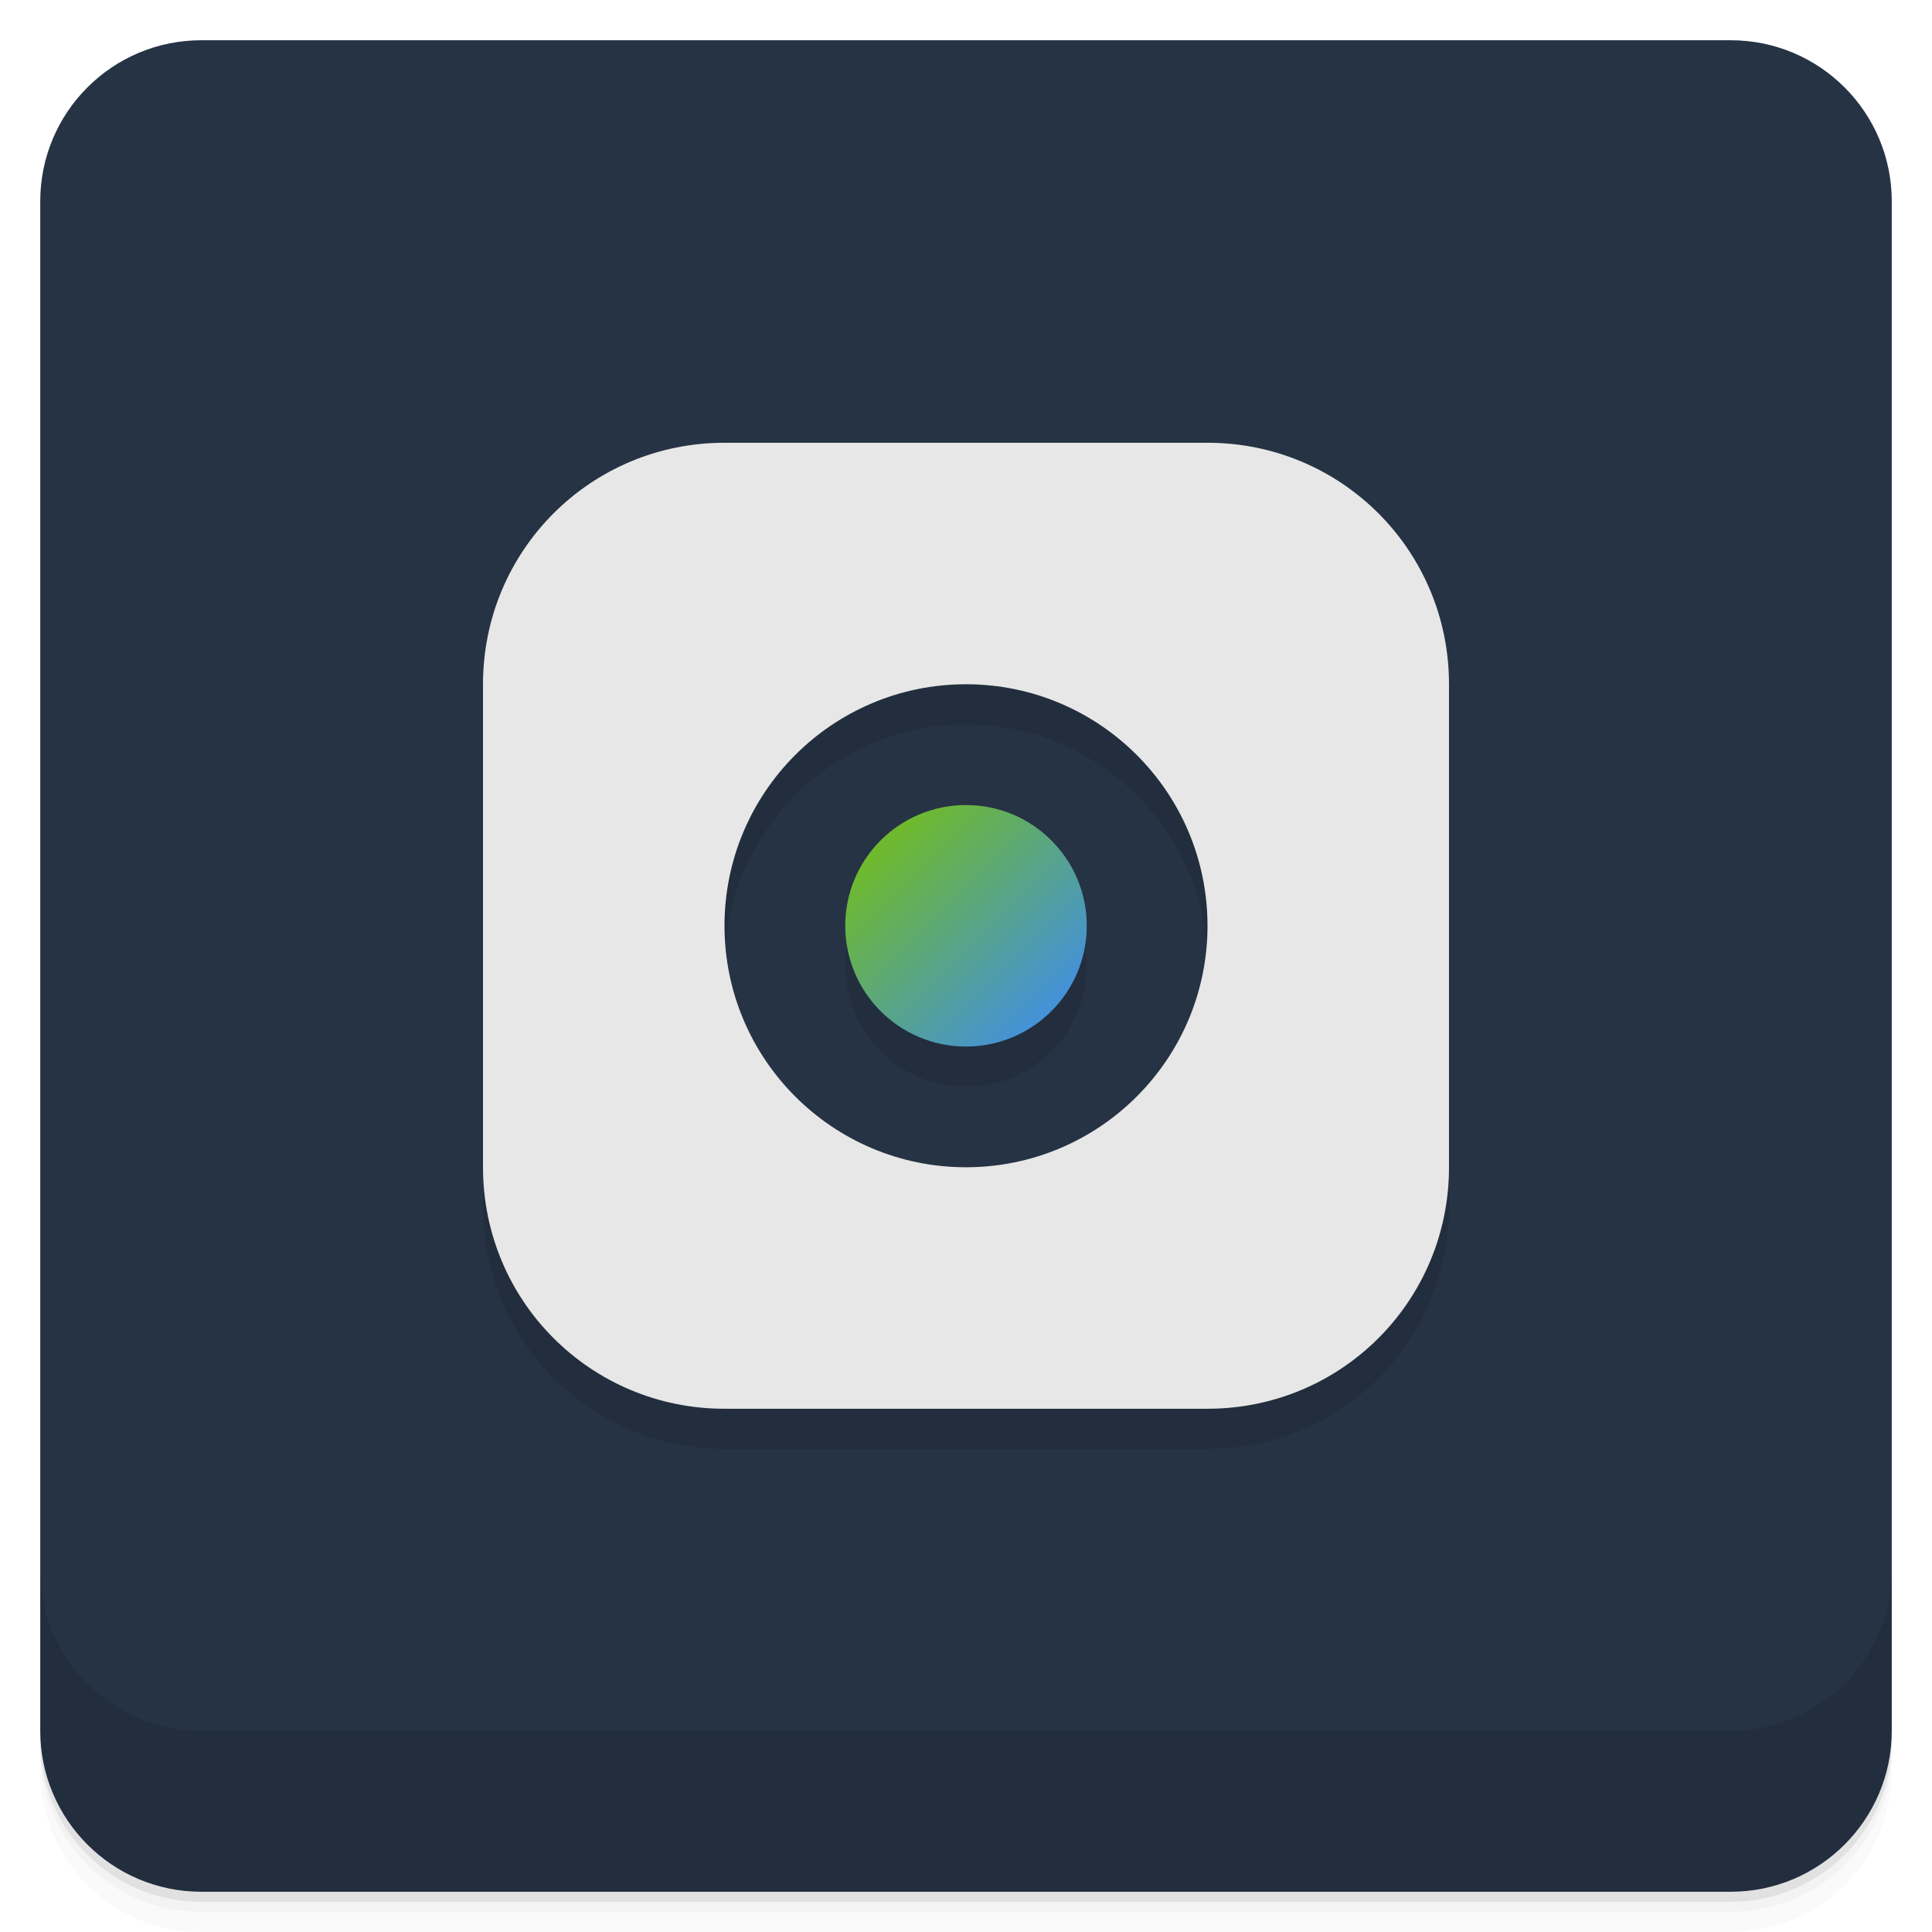
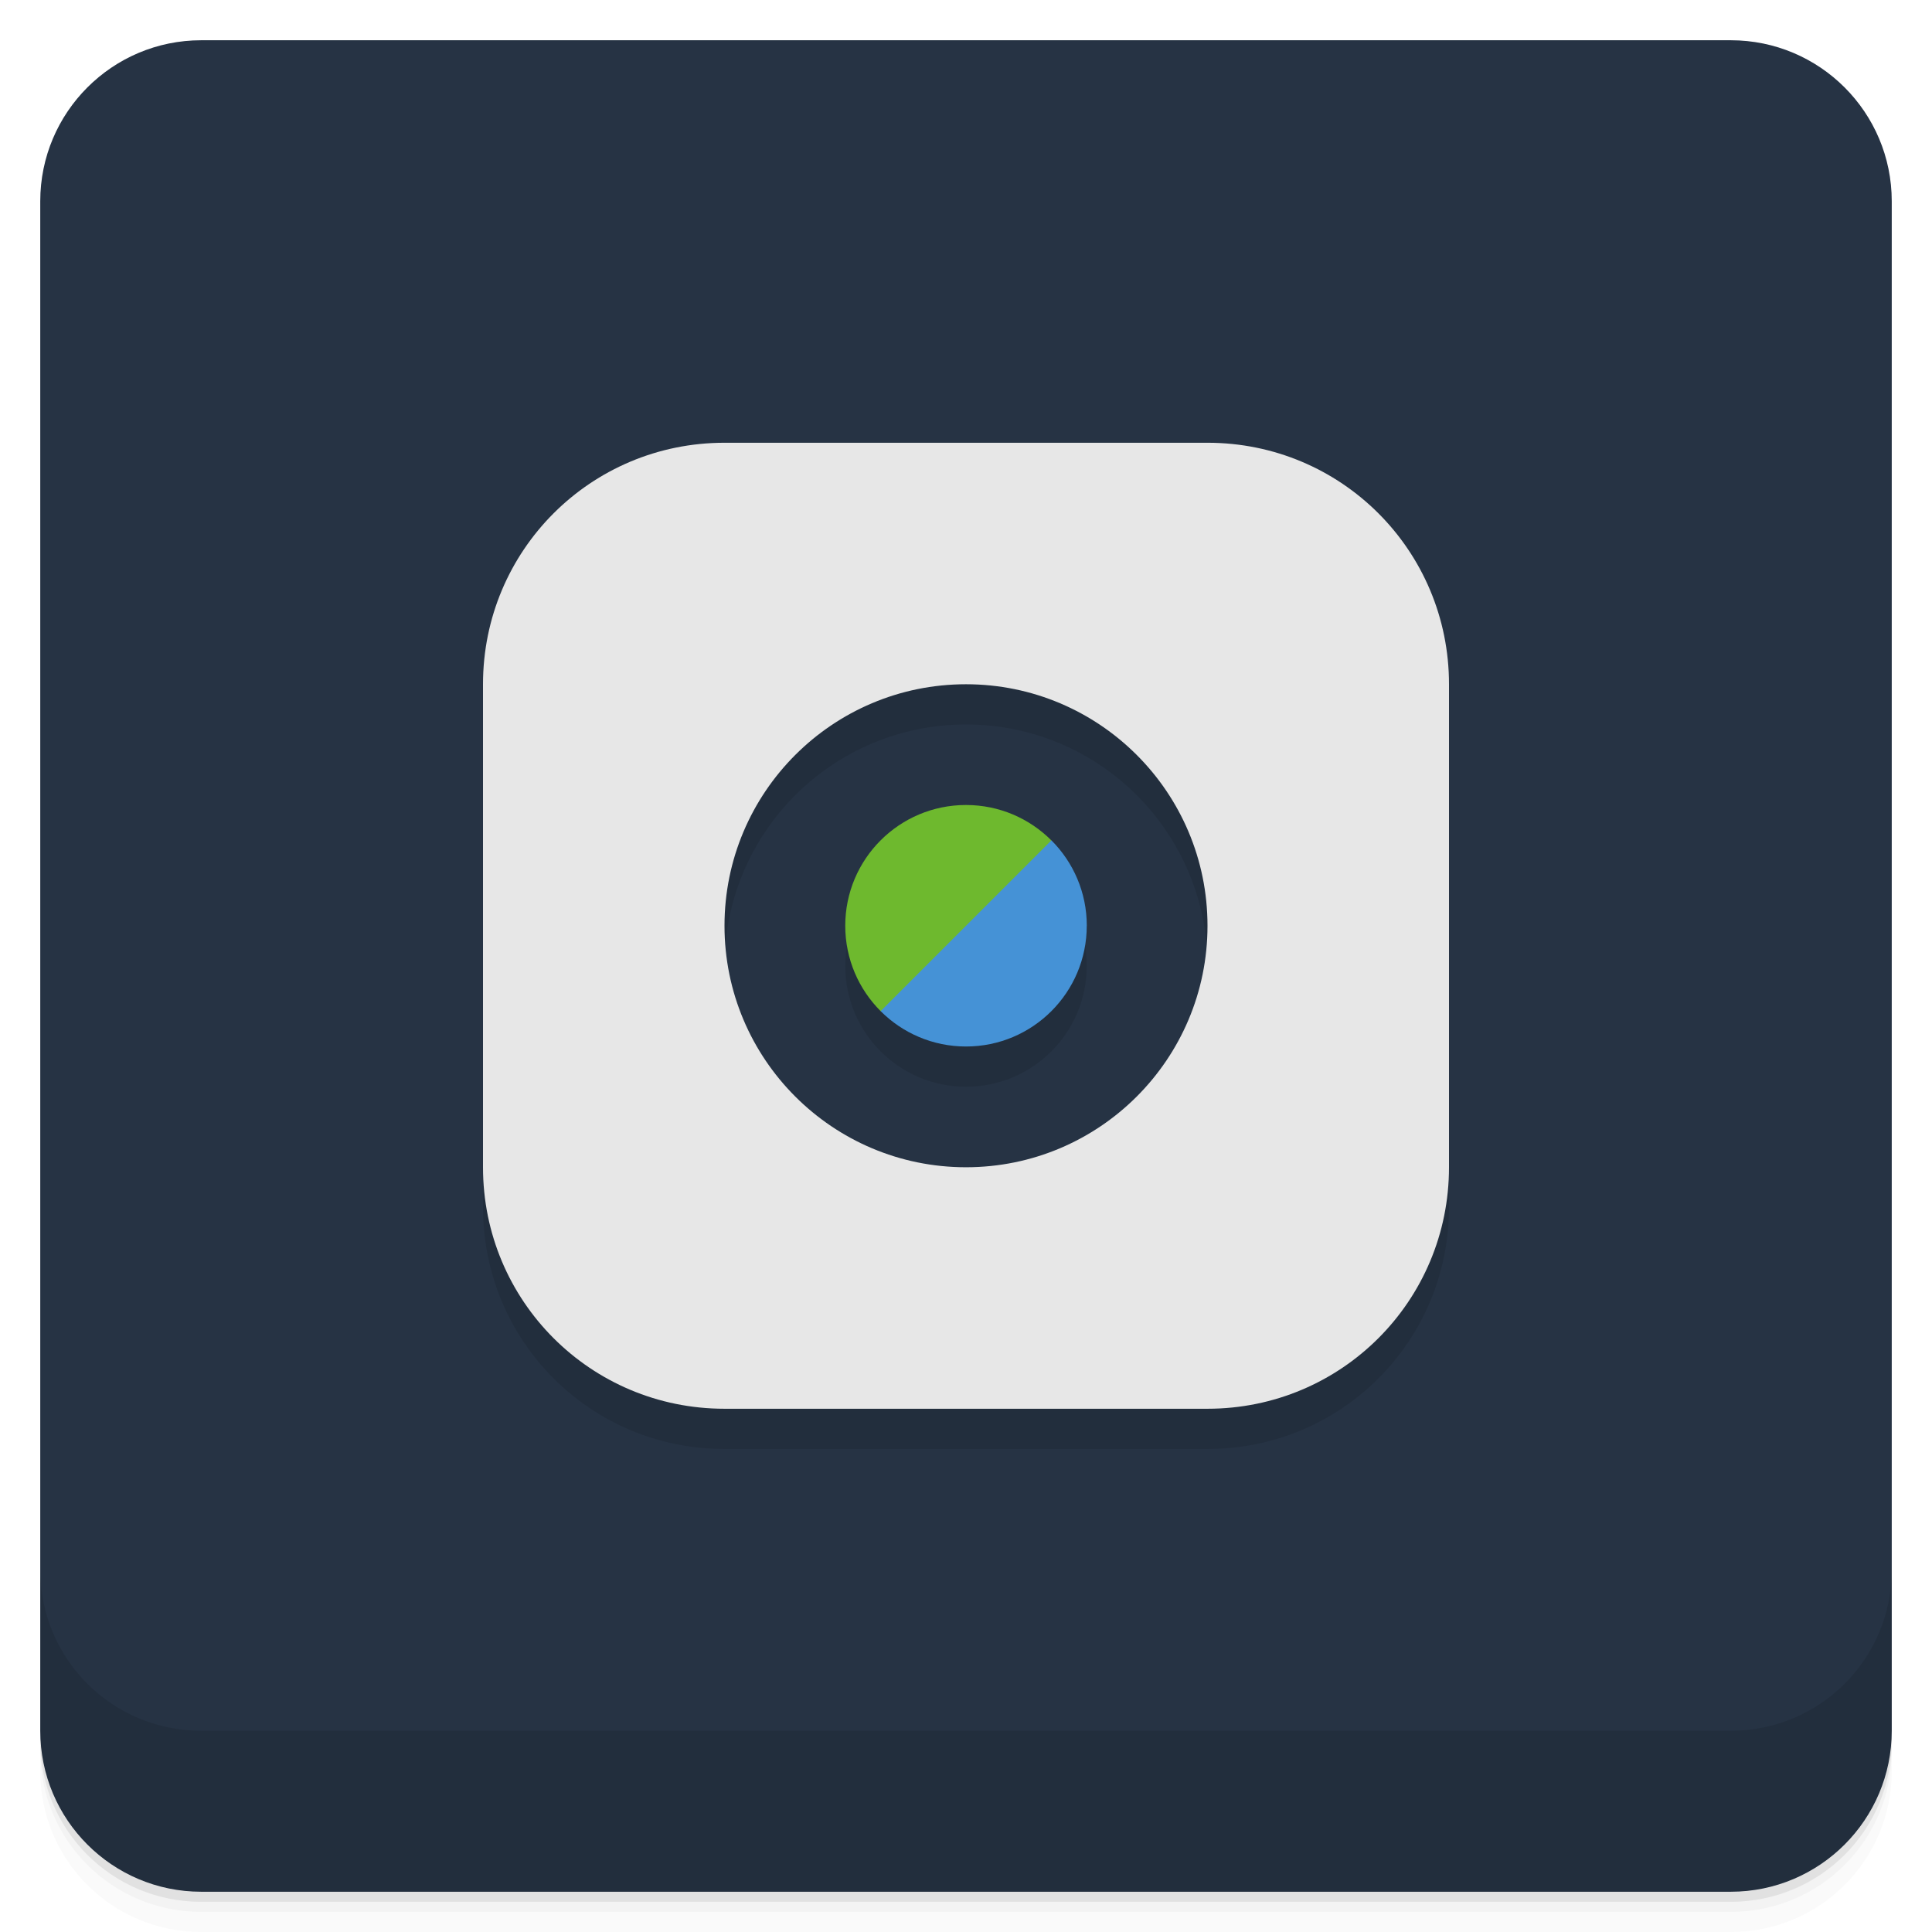
<svg xmlns="http://www.w3.org/2000/svg" version="1.1" viewBox="0 0 48 48">
  <defs>
    <linearGradient id="bg" x2="0" y1="1" y2="47" gradientUnits="userSpaceOnUse">
      <stop style="stop-color:#263344" offset="0" />
      <stop style="stop-color:#263344" offset="1" />
-     </linearGradient>
-     <linearGradient id="linearGradient834" x1="22" x2="26" y1="143.67" y2="147.67" gradientTransform="translate(0 -122.67)" gradientUnits="userSpaceOnUse">
-       <stop style="stop-color:#6eb92e" offset="0" />
-       <stop style="stop-color:#4592d6" offset="1" />
    </linearGradient>
  </defs>
  <path d="m1 43v0.25c0 2.216 1.784 4 4 4h38c2.216 0 4-1.784 4-4v-0.25c0 2.216-1.784 4-4 4h-38c-2.216 0-4-1.784-4-4zm0 0.5v0.5c0 2.216 1.784 4 4 4h38c2.216 0 4-1.784 4-4v-0.5c0 2.216-1.784 4-4 4h-38c-2.216 0-4-1.784-4-4z" style="opacity:.02" />
  <path d="m1 43.25v0.25c0 2.216 1.784 4 4 4h38c2.216 0 4-1.784 4-4v-0.25c0 2.216-1.784 4-4 4h-38c-2.216 0-4-1.784-4-4z" style="opacity:.05" />
  <path d="m1 43v0.25c0 2.216 1.784 4 4 4h38c2.216 0 4-1.784 4-4v-0.25c0 2.216-1.784 4-4 4h-38c-2.216 0-4-1.784-4-4z" style="opacity:.1" />
  <rect x="1" y="1" width="46" height="46" rx="4" style="fill:url(#bg)" />
  <path d="m1 39v4c0 2.216 1.784 4 4 4h38c2.216 0 4-1.784 4-4v-4c0 2.216-1.784 4-4 4h-38c-2.216 0-4-1.784-4-4z" style="opacity:.1" />
  <path d="m18 12c-3.324 0-6 2.676-6 6v12c0 3.324 2.676 6 6 6h12c3.324 0 6-2.676 6-6v-12c0-3.324-2.676-6-6-6zm6 6a6 6 0 0 1 6 6 6 6 0 0 1-6 6 6 6 0 0 1-6-6 6 6 0 0 1 6-6zm0 3a3 3 0 0 0-3 3 3 3 0 0 0 3 3 3 3 0 0 0 3-3 3 3 0 0 0-3-3z" style="opacity:.1;paint-order:normal" />
  <path d="m18 11c-3.324 0-6 2.676-6 6v12c0 3.324 2.676 6 6 6h12c3.324 0 6-2.676 6-6v-12c0-3.324-2.676-6-6-6zm6 6a6 6 0 0 1 6 6 6 6 0 0 1-6 6 6 6 0 0 1-6-6 6 6 0 0 1 6-6z" style="fill:#e7e7e7;paint-order:normal" />
-   <circle cx="24" cy="23.001" r="3" style="fill:url(#linearGradient834);paint-order:normal" />
+   <path d="m21.879 25.121c-0.543-0.543-0.879-1.293-0.879-2.121 0-1.657 1.343-3 3-3 0.828 0 1.578 0.336 2.121 0.879-0.121 1.121-3.121 4.121-4.243 4.243z" style="fill:#6eb92e;paint-order:normal" />
+   <path d="m27 23c0 1.657-1.343 3-3 3-0.828 0-1.578-0.336-2.121-0.879l4.243-4.243c0.543 0.543 0.879 1.293 0.879 2.121z" style="fill:#4592d6;paint-order:normal" />
</svg>
